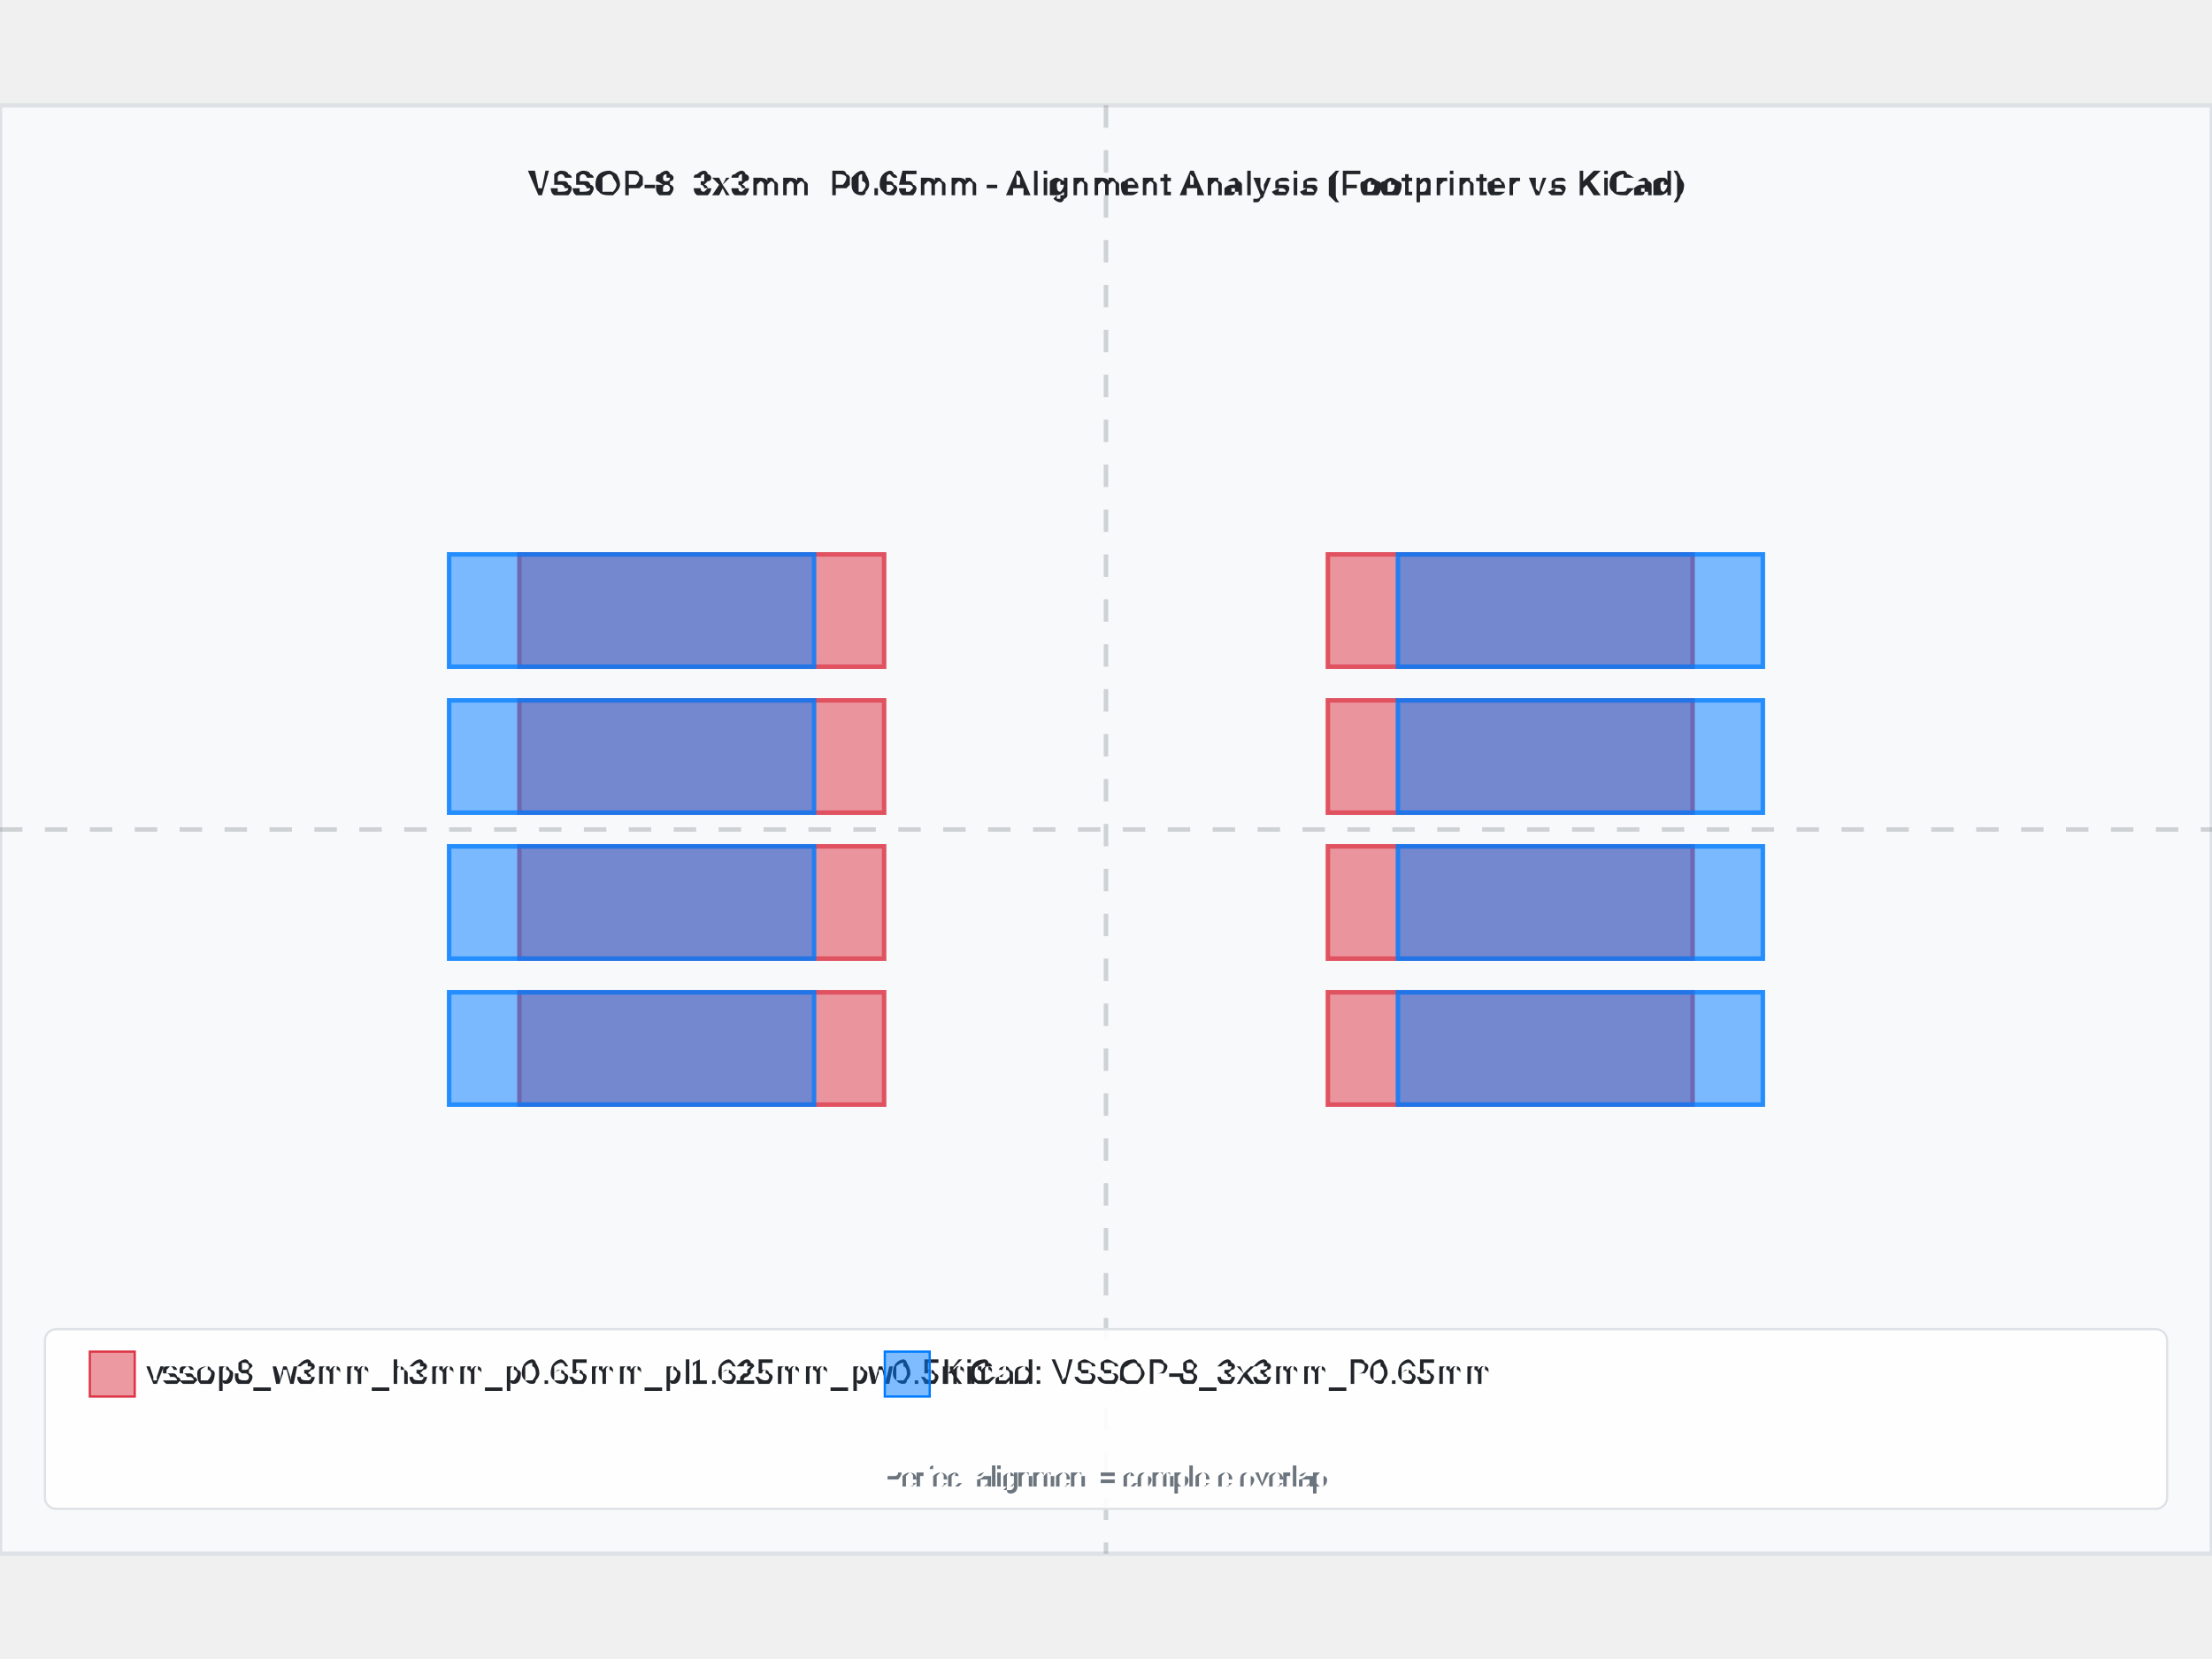
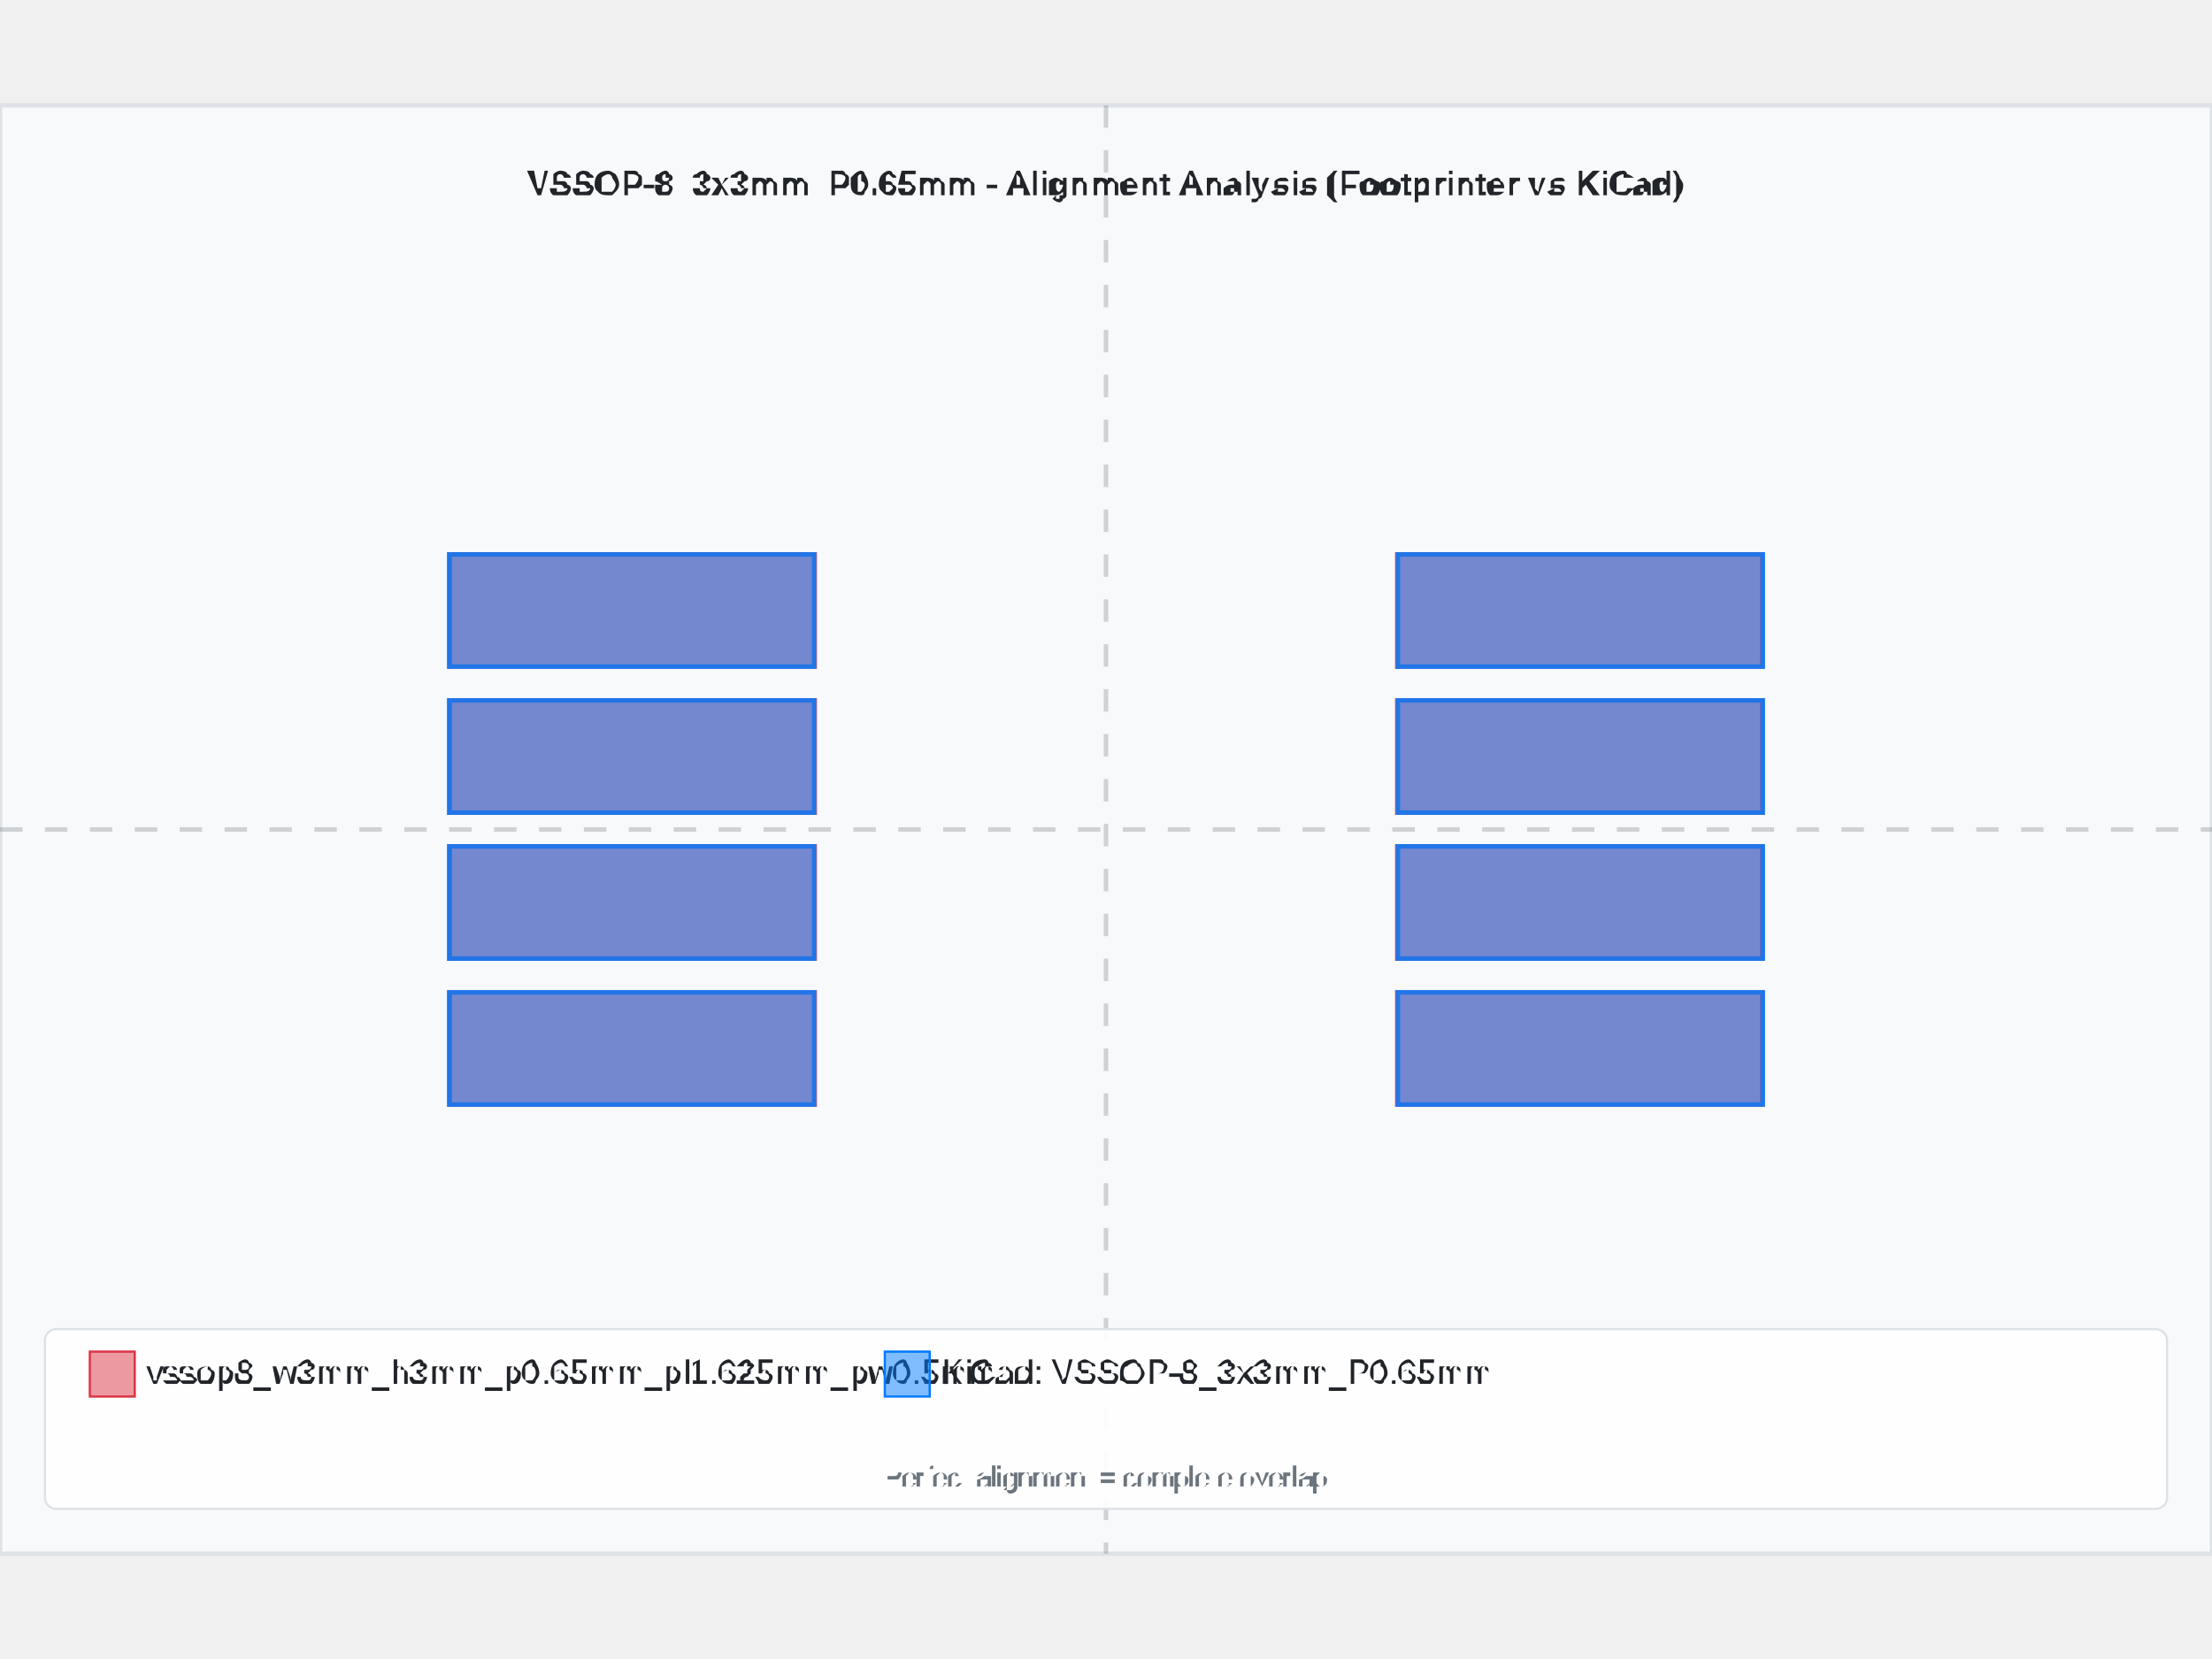
<svg xmlns="http://www.w3.org/2000/svg" width="800" height="600" viewBox="-4.925 -3.225 9.85 6.45">
  <rect x="-4.925" y="-3.225" width="9.85" height="6.45" fill="#f8f9fa" stroke="#dee2e6" stroke-width="0.02" />
-   <text x="8.881784197001252e-16" y="-2.825" text-anchor="middle" font-family="Arial, sans-serif" font-size="0.15" font-weight="bold" fill="#212529">VSSOP-8_3x3mm_P0.65mm - Alignment Analysis (Footprinter vs KiCad)</text>
+   <text x="-8.881784197001252e-16" y="-2.825" text-anchor="middle" font-family="Arial, sans-serif" font-size="0.15" font-weight="bold" fill="#212529">VSSOP-8_3x3mm_P0.65mm - Alignment Analysis (Footprinter vs KiCad)</text>
  <g id="footprint-a" opacity="0.85">
-     <path d="M-2.612,0.725 L-0.988,0.725 L-0.988,1.225 L-2.612,1.225 L-2.612,0.725 z" fill="#dc3545" stroke="#dc3545" stroke-width="0.02" fill-opacity="0.6" fill-rule="evenodd" />
-     <path d="M-2.612,0.075 L-0.988,0.075 L-0.988,0.575 L-2.612,0.575 L-2.612,0.075 z" fill="#dc3545" stroke="#dc3545" stroke-width="0.02" fill-opacity="0.6" fill-rule="evenodd" />
-     <path d="M-2.612,-0.575 L-0.988,-0.575 L-0.988,-0.075 L-2.612,-0.075 L-2.612,-0.575 z" fill="#dc3545" stroke="#dc3545" stroke-width="0.02" fill-opacity="0.6" fill-rule="evenodd" />
-     <path d="M-2.612,-1.225 L-0.988,-1.225 L-0.988,-0.725 L-2.612,-0.725 L-2.612,-1.225 z" fill="#dc3545" stroke="#dc3545" stroke-width="0.02" fill-opacity="0.6" fill-rule="evenodd" />
-     <path d="M0.988,0.725 L2.612,0.725 L2.612,1.225 L0.988,1.225 L0.988,0.725 z" fill="#dc3545" stroke="#dc3545" stroke-width="0.02" fill-opacity="0.6" fill-rule="evenodd" />
-     <path d="M0.988,0.075 L2.612,0.075 L2.612,0.575 L0.988,0.575 L0.988,0.075 z" fill="#dc3545" stroke="#dc3545" stroke-width="0.02" fill-opacity="0.6" fill-rule="evenodd" />
-     <path d="M0.988,-0.575 L2.612,-0.575 L2.612,-0.075 L0.988,-0.075 L0.988,-0.575 z" fill="#dc3545" stroke="#dc3545" stroke-width="0.02" fill-opacity="0.6" fill-rule="evenodd" />
-     <path d="M0.988,-1.225 L2.612,-1.225 L2.612,-0.725 L0.988,-0.725 L0.988,-1.225 z" fill="#dc3545" stroke="#dc3545" stroke-width="0.02" fill-opacity="0.6" fill-rule="evenodd" />
+     <path d="M-2.922,0.725 L-1.297,0.725 L-1.297,1.225 L-2.922,1.225 L-2.922,0.725 z" fill="#dc3545" stroke="#dc3545" stroke-width="0.02" fill-opacity="0.6" fill-rule="evenodd" />
+     <path d="M-2.922,0.075 L-1.297,0.075 L-1.297,0.575 L-2.922,0.575 L-2.922,0.075 z" fill="#dc3545" stroke="#dc3545" stroke-width="0.02" fill-opacity="0.6" fill-rule="evenodd" />
+     <path d="M-2.922,-0.575 L-1.297,-0.575 L-1.297,-0.075 L-2.922,-0.075 L-2.922,-0.575 z" fill="#dc3545" stroke="#dc3545" stroke-width="0.02" fill-opacity="0.6" fill-rule="evenodd" />
+     <path d="M-2.922,-1.225 L-1.297,-1.225 L-1.297,-0.725 L-2.922,-0.725 L-2.922,-1.225 z" fill="#dc3545" stroke="#dc3545" stroke-width="0.02" fill-opacity="0.6" fill-rule="evenodd" />
+     <path d="M1.297,0.725 L2.922,0.725 L2.922,1.225 L1.297,1.225 L1.297,0.725 z" fill="#dc3545" stroke="#dc3545" stroke-width="0.02" fill-opacity="0.6" fill-rule="evenodd" />
+     <path d="M1.297,0.075 L2.922,0.075 L2.922,0.575 L1.297,0.575 L1.297,0.075 z" fill="#dc3545" stroke="#dc3545" stroke-width="0.02" fill-opacity="0.6" fill-rule="evenodd" />
+     <path d="M1.297,-0.575 L2.922,-0.575 L2.922,-0.075 L1.297,-0.075 L1.297,-0.575 z" fill="#dc3545" stroke="#dc3545" stroke-width="0.02" fill-opacity="0.6" fill-rule="evenodd" />
+     <path d="M1.297,-1.225 L2.922,-1.225 L2.922,-0.725 L1.297,-0.725 L1.297,-1.225 z" fill="#dc3545" stroke="#dc3545" stroke-width="0.02" fill-opacity="0.6" fill-rule="evenodd" />
  </g>
  <g id="footprint-b" opacity="0.85">
    <path d="M-2.925,0.725 L-1.3,0.725 L-1.3,1.225 L-2.925,1.225 L-2.925,0.725 z" fill="#007bff" stroke="#007bff" stroke-width="0.02" fill-opacity="0.6" fill-rule="evenodd" />
    <path d="M-2.925,0.075 L-1.3,0.075 L-1.3,0.575 L-2.925,0.575 L-2.925,0.075 z" fill="#007bff" stroke="#007bff" stroke-width="0.02" fill-opacity="0.6" fill-rule="evenodd" />
    <path d="M-2.925,-0.575 L-1.3,-0.575 L-1.3,-0.075 L-2.925,-0.075 L-2.925,-0.575 z" fill="#007bff" stroke="#007bff" stroke-width="0.02" fill-opacity="0.6" fill-rule="evenodd" />
    <path d="M-2.925,-1.225 L-1.3,-1.225 L-1.3,-0.725 L-2.925,-0.725 L-2.925,-1.225 z" fill="#007bff" stroke="#007bff" stroke-width="0.02" fill-opacity="0.6" fill-rule="evenodd" />
    <path d="M1.3,-1.225 L2.925,-1.225 L2.925,-0.725 L1.3,-0.725 L1.3,-1.225 z" fill="#007bff" stroke="#007bff" stroke-width="0.02" fill-opacity="0.6" fill-rule="evenodd" />
    <path d="M1.3,-0.575 L2.925,-0.575 L2.925,-0.075 L1.3,-0.075 L1.3,-0.575 z" fill="#007bff" stroke="#007bff" stroke-width="0.02" fill-opacity="0.6" fill-rule="evenodd" />
    <path d="M1.3,0.075 L2.925,0.075 L2.925,0.575 L1.3,0.575 L1.3,0.075 z" fill="#007bff" stroke="#007bff" stroke-width="0.02" fill-opacity="0.6" fill-rule="evenodd" />
    <path d="M1.3,0.725 L2.925,0.725 L2.925,1.225 L1.3,1.225 L1.3,0.725 z" fill="#007bff" stroke="#007bff" stroke-width="0.02" fill-opacity="0.6" fill-rule="evenodd" />
  </g>
  <g id="alignment-guides" opacity="0.3">
-     <line x1="8.881784197001252e-16" y1="-3.225" x2="8.881784197001252e-16" y2="3.225" stroke="#6c757d" stroke-width="0.02" stroke-dasharray="0.1,0.1" />
+     <line x1="-8.881784197001252e-16" y1="-3.225" x2="-8.881784197001252e-16" y2="3.225" stroke="#6c757d" stroke-width="0.02" stroke-dasharray="0.1,0.1" />
    <line x1="-4.925" y1="0" x2="4.925" y2="0" stroke="#6c757d" stroke-width="0.02" stroke-dasharray="0.1,0.1" />
  </g>
  <g font-family="Arial, sans-serif" font-size="0.15">
    <rect x="-4.725" y="2.225" width="9.45" height="0.8" fill="white" fill-opacity="0.9" stroke="#dee2e6" stroke-width="0.01" rx="0.05" />
    <rect x="-4.525" y="2.325" width="0.2" height="0.2" fill="#dc3545" fill-opacity="0.5" stroke="#dc3545" stroke-width="0.01" />
    <text x="-4.275" y="2.425" fill="#212529" font-weight="500" dominant-baseline="middle">vssop8_w3mm_h3mm_p0.65mm_pl1.625mm_pw0.5mm</text>
    <rect x="-0.985" y="2.325" width="0.2" height="0.2" fill="#007bff" fill-opacity="0.5" stroke="#007bff" stroke-width="0.01" />
    <text x="-0.735" y="2.425" fill="#212529" font-weight="500" dominant-baseline="middle">KiCad: VSSOP-8_3x3mm_P0.65mm</text>
-     <text x="8.881784197001252e-16" y="2.925" text-anchor="middle" fill="#6c757d" font-size="0.12">Perfect alignment = complete overlap</text>
+     <text x="-8.881784197001252e-16" y="2.925" text-anchor="middle" fill="#6c757d" font-size="0.12">Perfect alignment = complete overlap</text>
  </g>
</svg>
